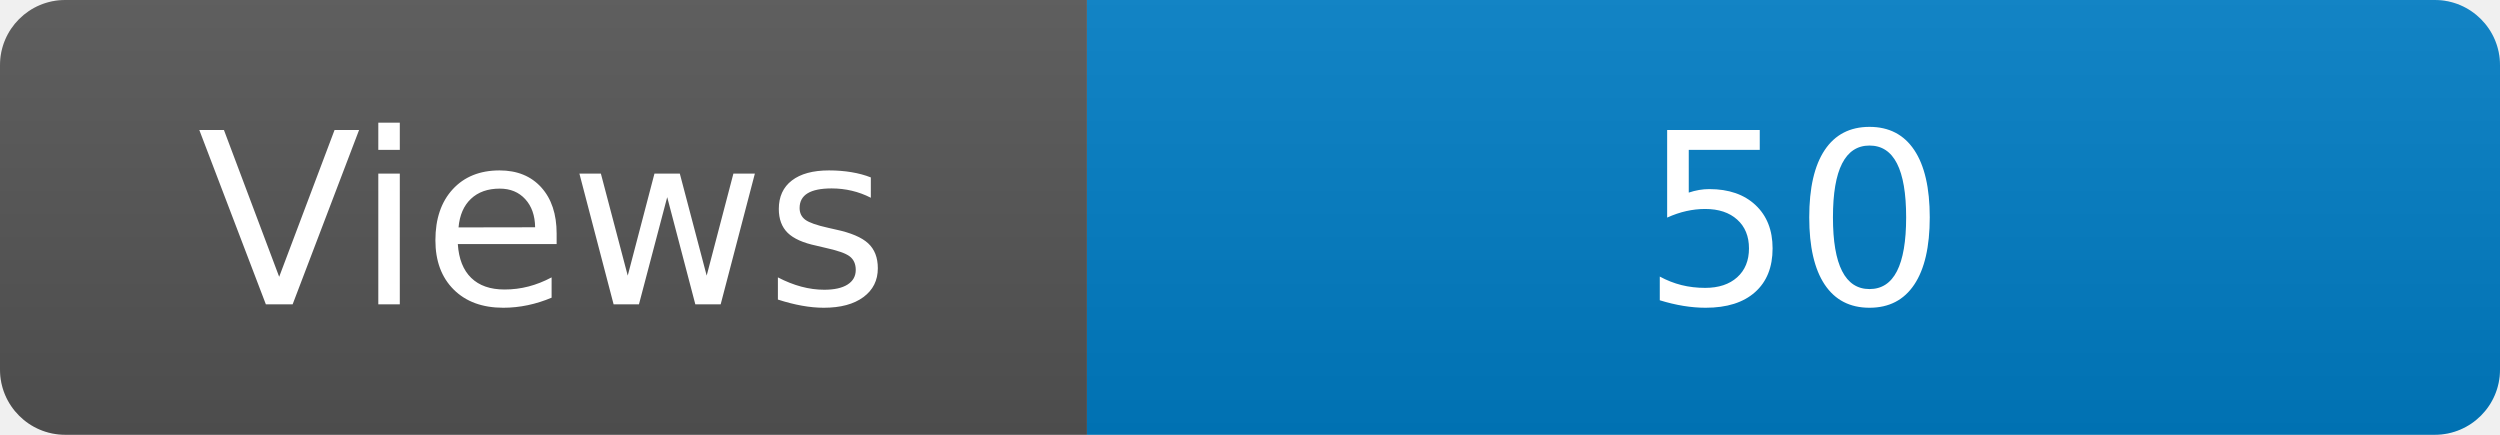
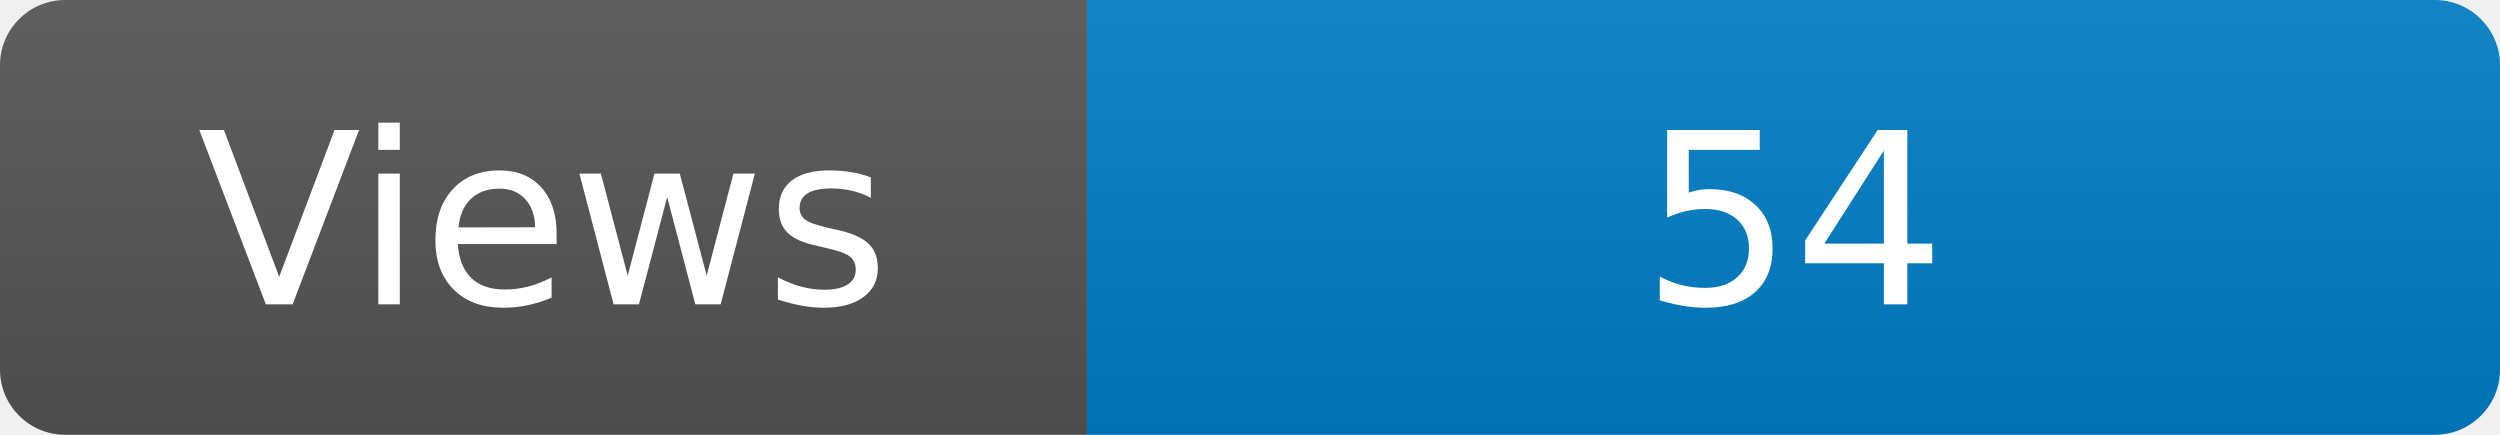
<svg xmlns="http://www.w3.org/2000/svg" width="115" height="20" role="img" aria-label="Maintained?: yes">
  <linearGradient id="s" x2="0" y2="100%">
    <stop offset="0" stop-color="#bbb" stop-opacity=".1" />
    <stop offset="1" stop-opacity=".1" />
  </linearGradient>
  <clipPath id="r">
    <rect width="115" height="20" rx="3" fill="#fff" />
  </clipPath>
  <g clip-path="url(#r)">
    <rect width="50" height="20" fill="#555" />
    <rect x="50" width="160" height="20" fill="#007ec6" />
    <rect width="115" height="20" fill="url(#s)" />
  </g>
  <g fill="#fff" text-anchor="middle" font-family="Verdana,Geneva,DejaVu Sans,sans-serif" font-size="110">
    <text x="250" y="140" transform="scale(.1)" fill="#fff">Views</text>
-     <text x="825" y="140" transform="scale(.1)" fill="#fff">50</text>
+     <text x="825" y="140" transform="scale(.1)" fill="#fff">54</text>
  </g>
</svg>
